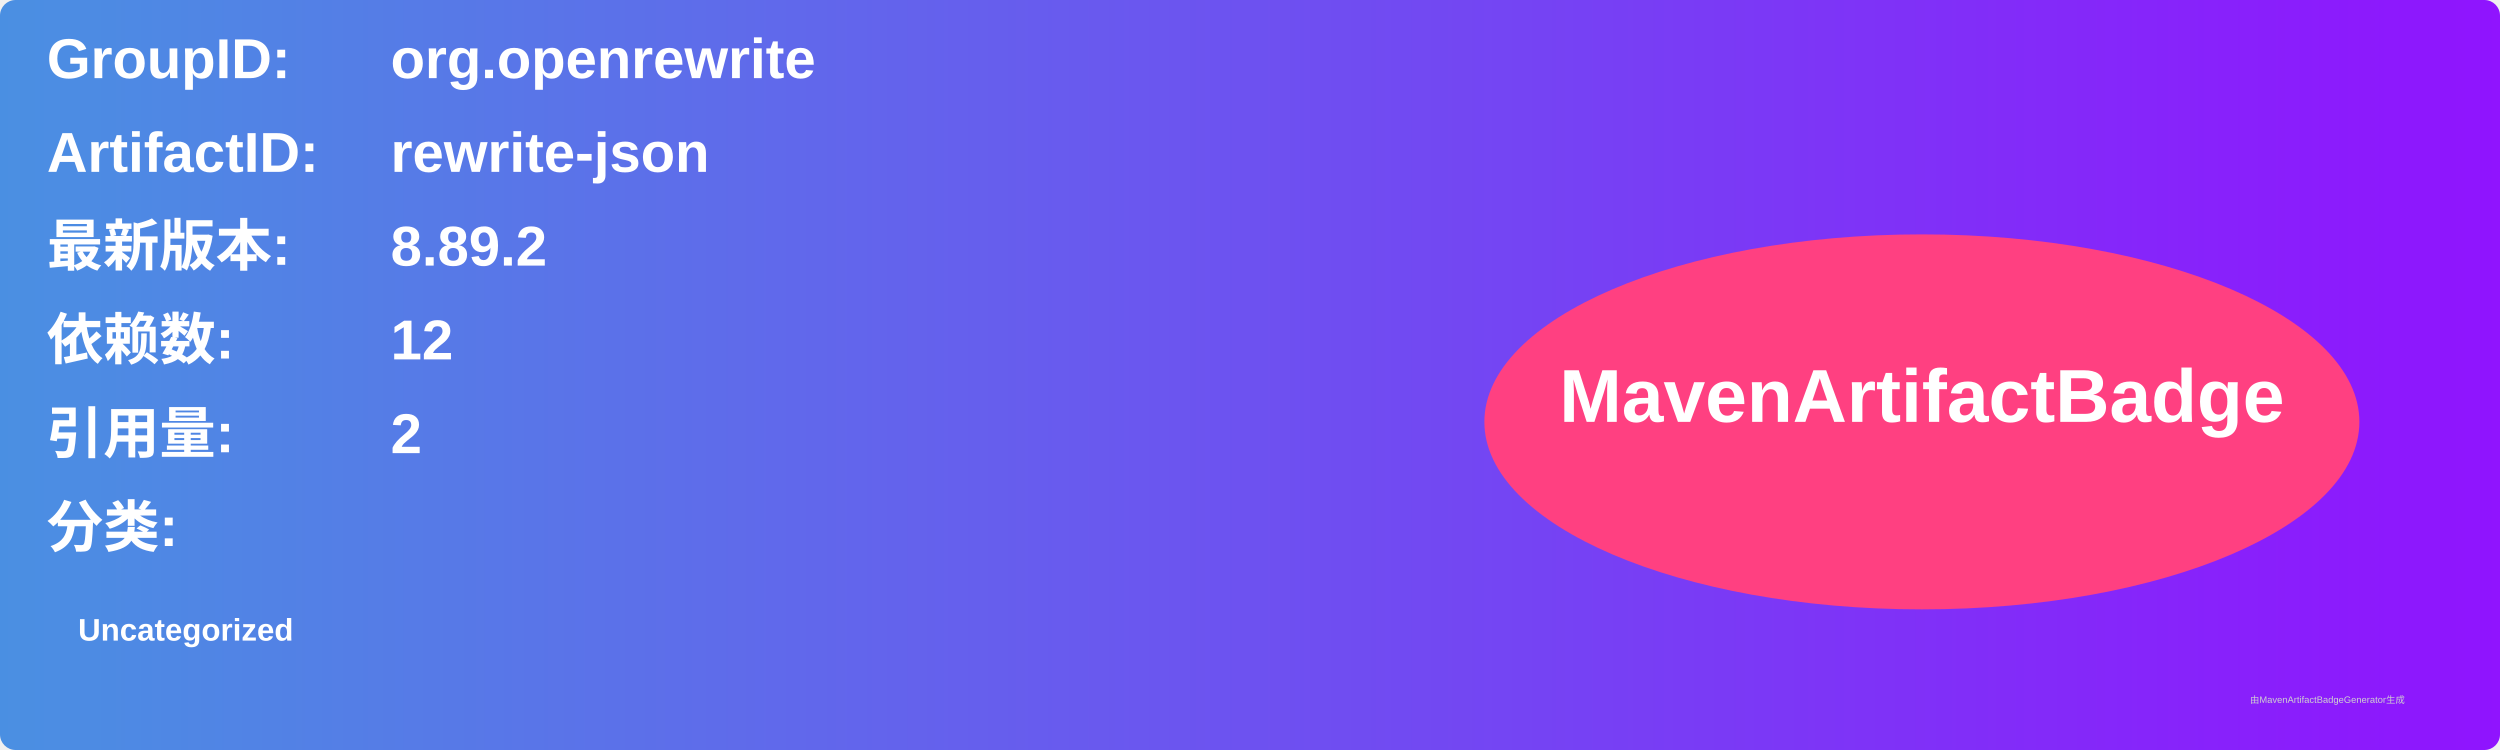
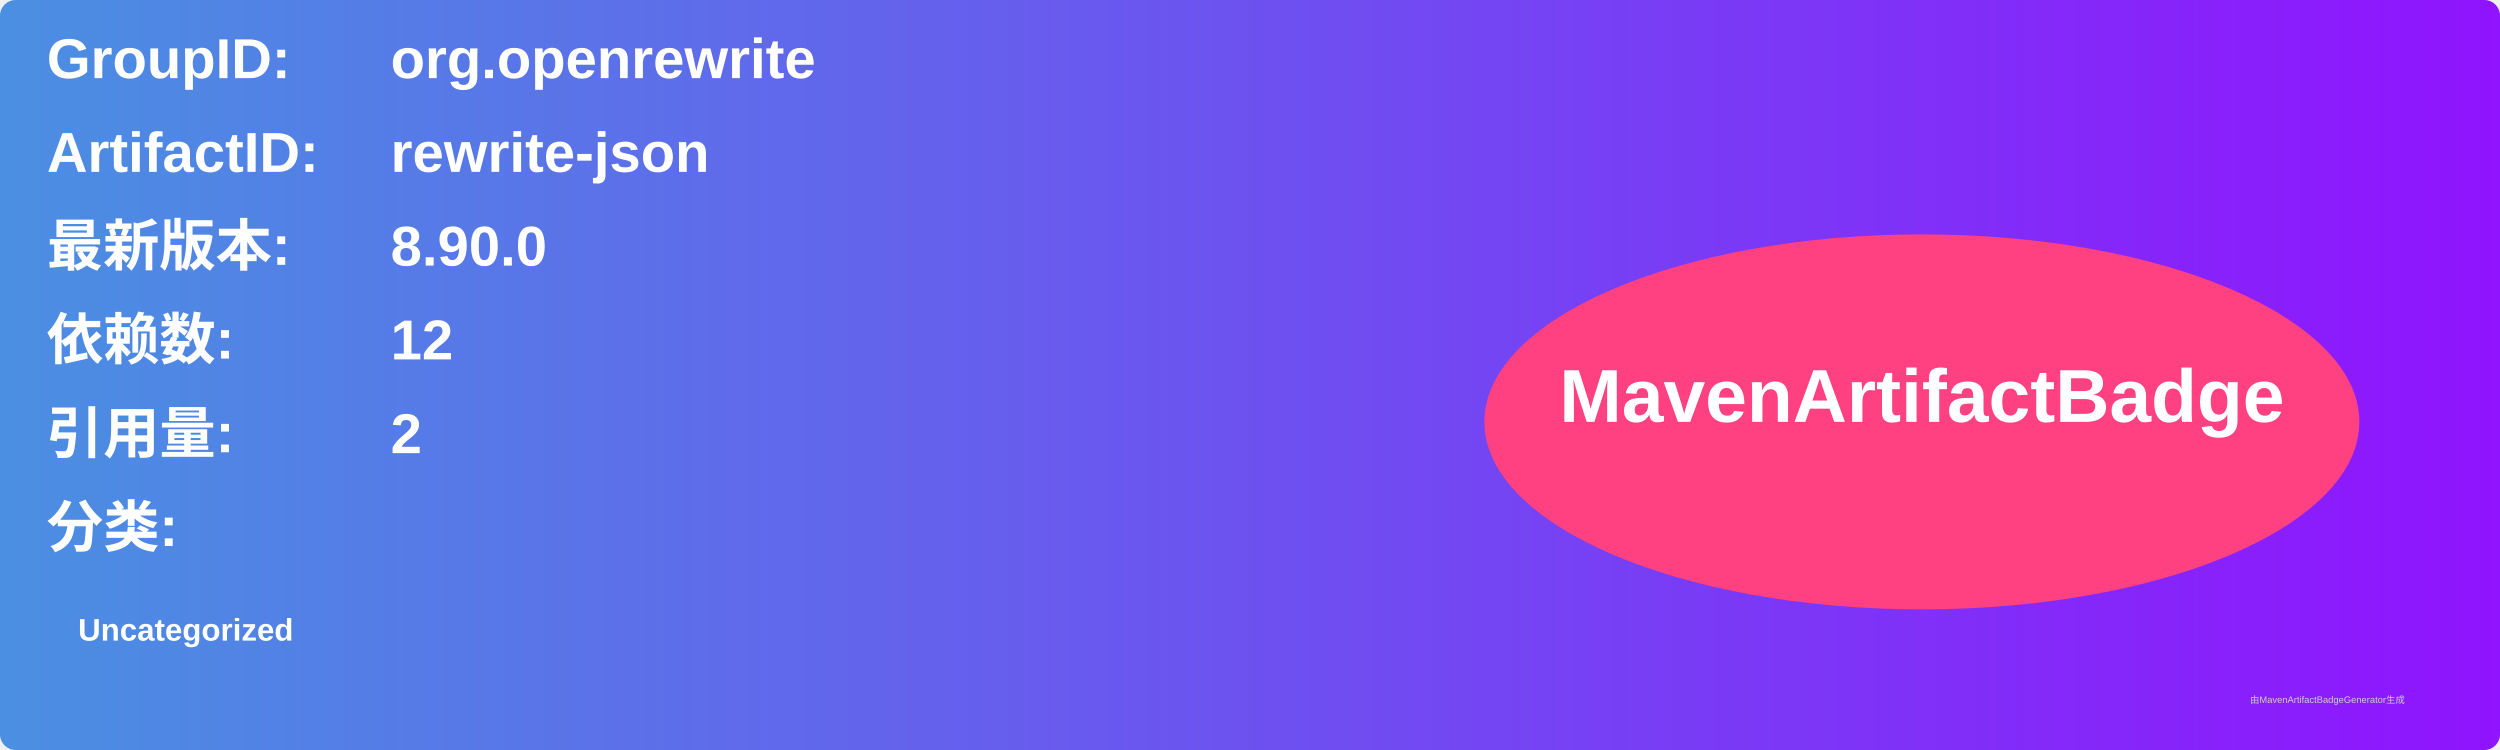
<svg xmlns="http://www.w3.org/2000/svg" width="800" height="240" viewBox="0 0 800 240">
  <linearGradient id="grad" x1="0%" y1="0%" x2="100%" y2="0%">
    <stop offset="0%" stop-color="#4a90e2" />
    <stop offset="100%" stop-color="#9013fe" />
  </linearGradient>
  <rect width="100%" height="100%" rx="5" ry="5" fill="url(#grad)" />
  <g transform="translate(15, 15)">
    <text x="0" y="10" font-family="Arial" font-size="18" fill="white" font-weight="bold" width="260">GroupID:</text>
    <text x="110" y="10" font-family="Arial" font-size="18" fill="white" font-weight="bold" width="460">org.openrewrite</text>
    <text x="0" y="40" font-family="Arial" font-size="18" fill="white" font-weight="bold" width="260">ArtifactID:</text>
    <text x="110" y="40" font-family="Arial" font-size="18" fill="white" font-weight="bold" width="460">rewrite-json</text>
    <text x="0" y="70" font-family="Arial" font-size="18" fill="white" font-weight="bold">最新版本:</text>
    <text x="110" y="70" font-family="Arial" font-size="18" fill="white" font-weight="bold">
-       <tspan font-weight="bold">8.89.2</tspan>
+       <tspan font-weight="bold">8.90.0</tspan>
    </text>
    <text x="0" y="100" font-family="Arial" font-size="18" fill="white" font-weight="bold">依赖数: </text>
    <text x="110" y="100" font-family="Arial" font-size="18" fill="white">
      <tspan font-weight="bold">12</tspan>
    </text>
    <text x="0" y="130" font-family="Arial" font-size="18" fill="white" font-weight="bold">引用量: </text>
    <text x="110" y="130" font-family="Arial" font-size="18" fill="white">
      <tspan font-weight="bold">2</tspan>
    </text>
    <text x="0" y="160" font-family="Arial" font-size="18" fill="white" font-weight="bold">分类:</text>
    <text x="10" y="190" font-family="Arial" font-size="10" fill="white">
      <tspan font-weight="bold">Uncategorized</tspan>
    </text>
    <ellipse cx="600" cy="120" rx="140" ry="60" fill="#ff4081" />
    <text x="600" y="120" text-anchor="middle" font-family="Arial" font-size="24" fill="white" font-weight="bold">MavenArtifactBadge</text>
  </g>
  <text x="720" y="225" font-family="Arial" font-size="3" fill="#d0d0d0">由MavenArtifactBadgeGenerator生成</text>
</svg>
